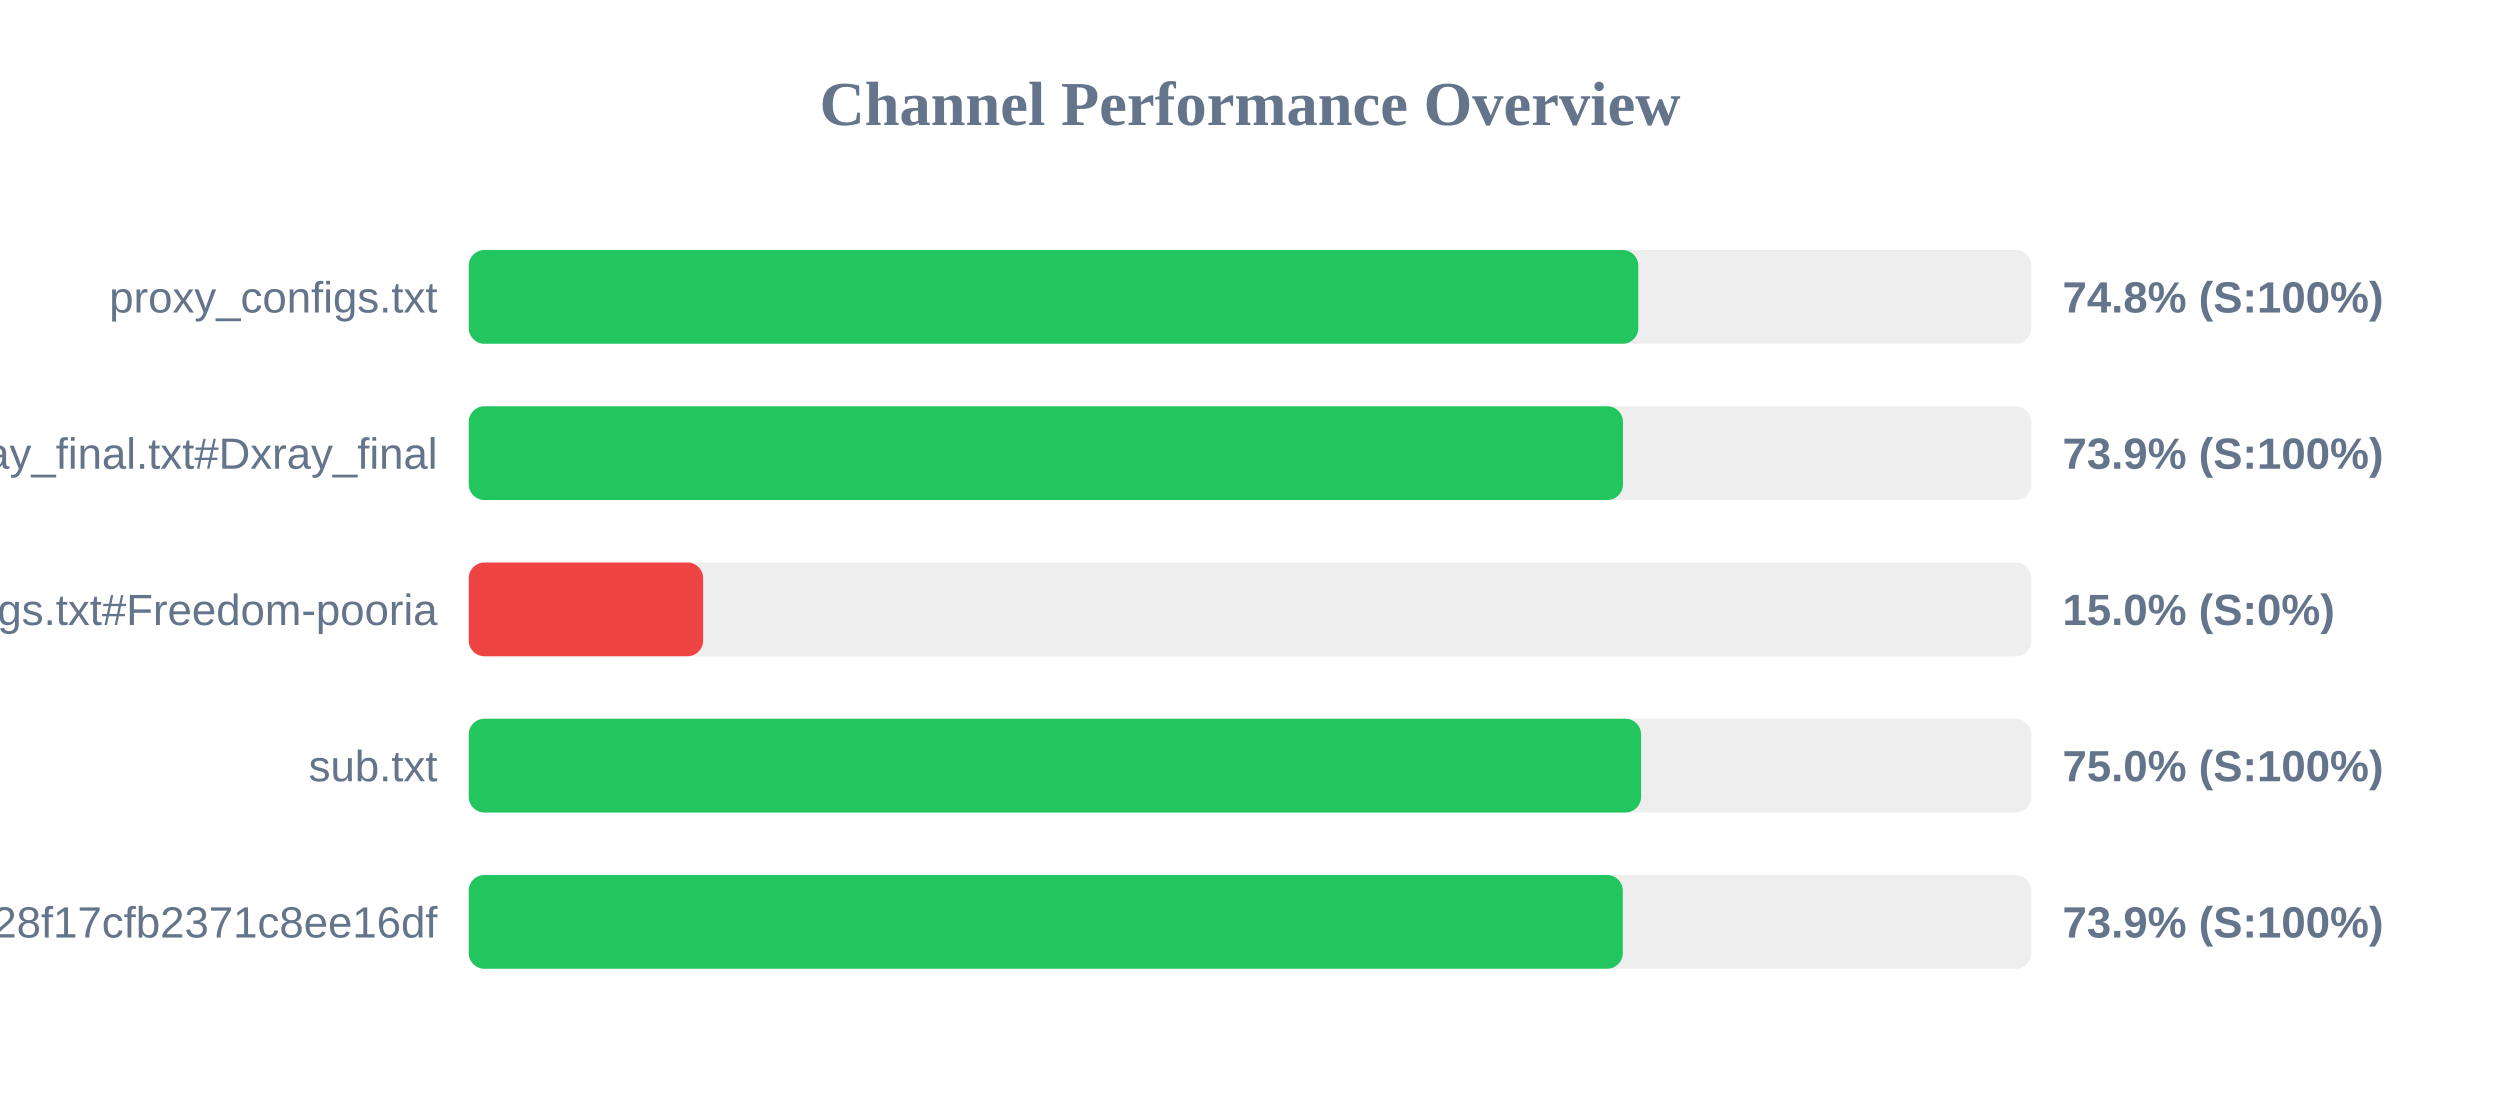
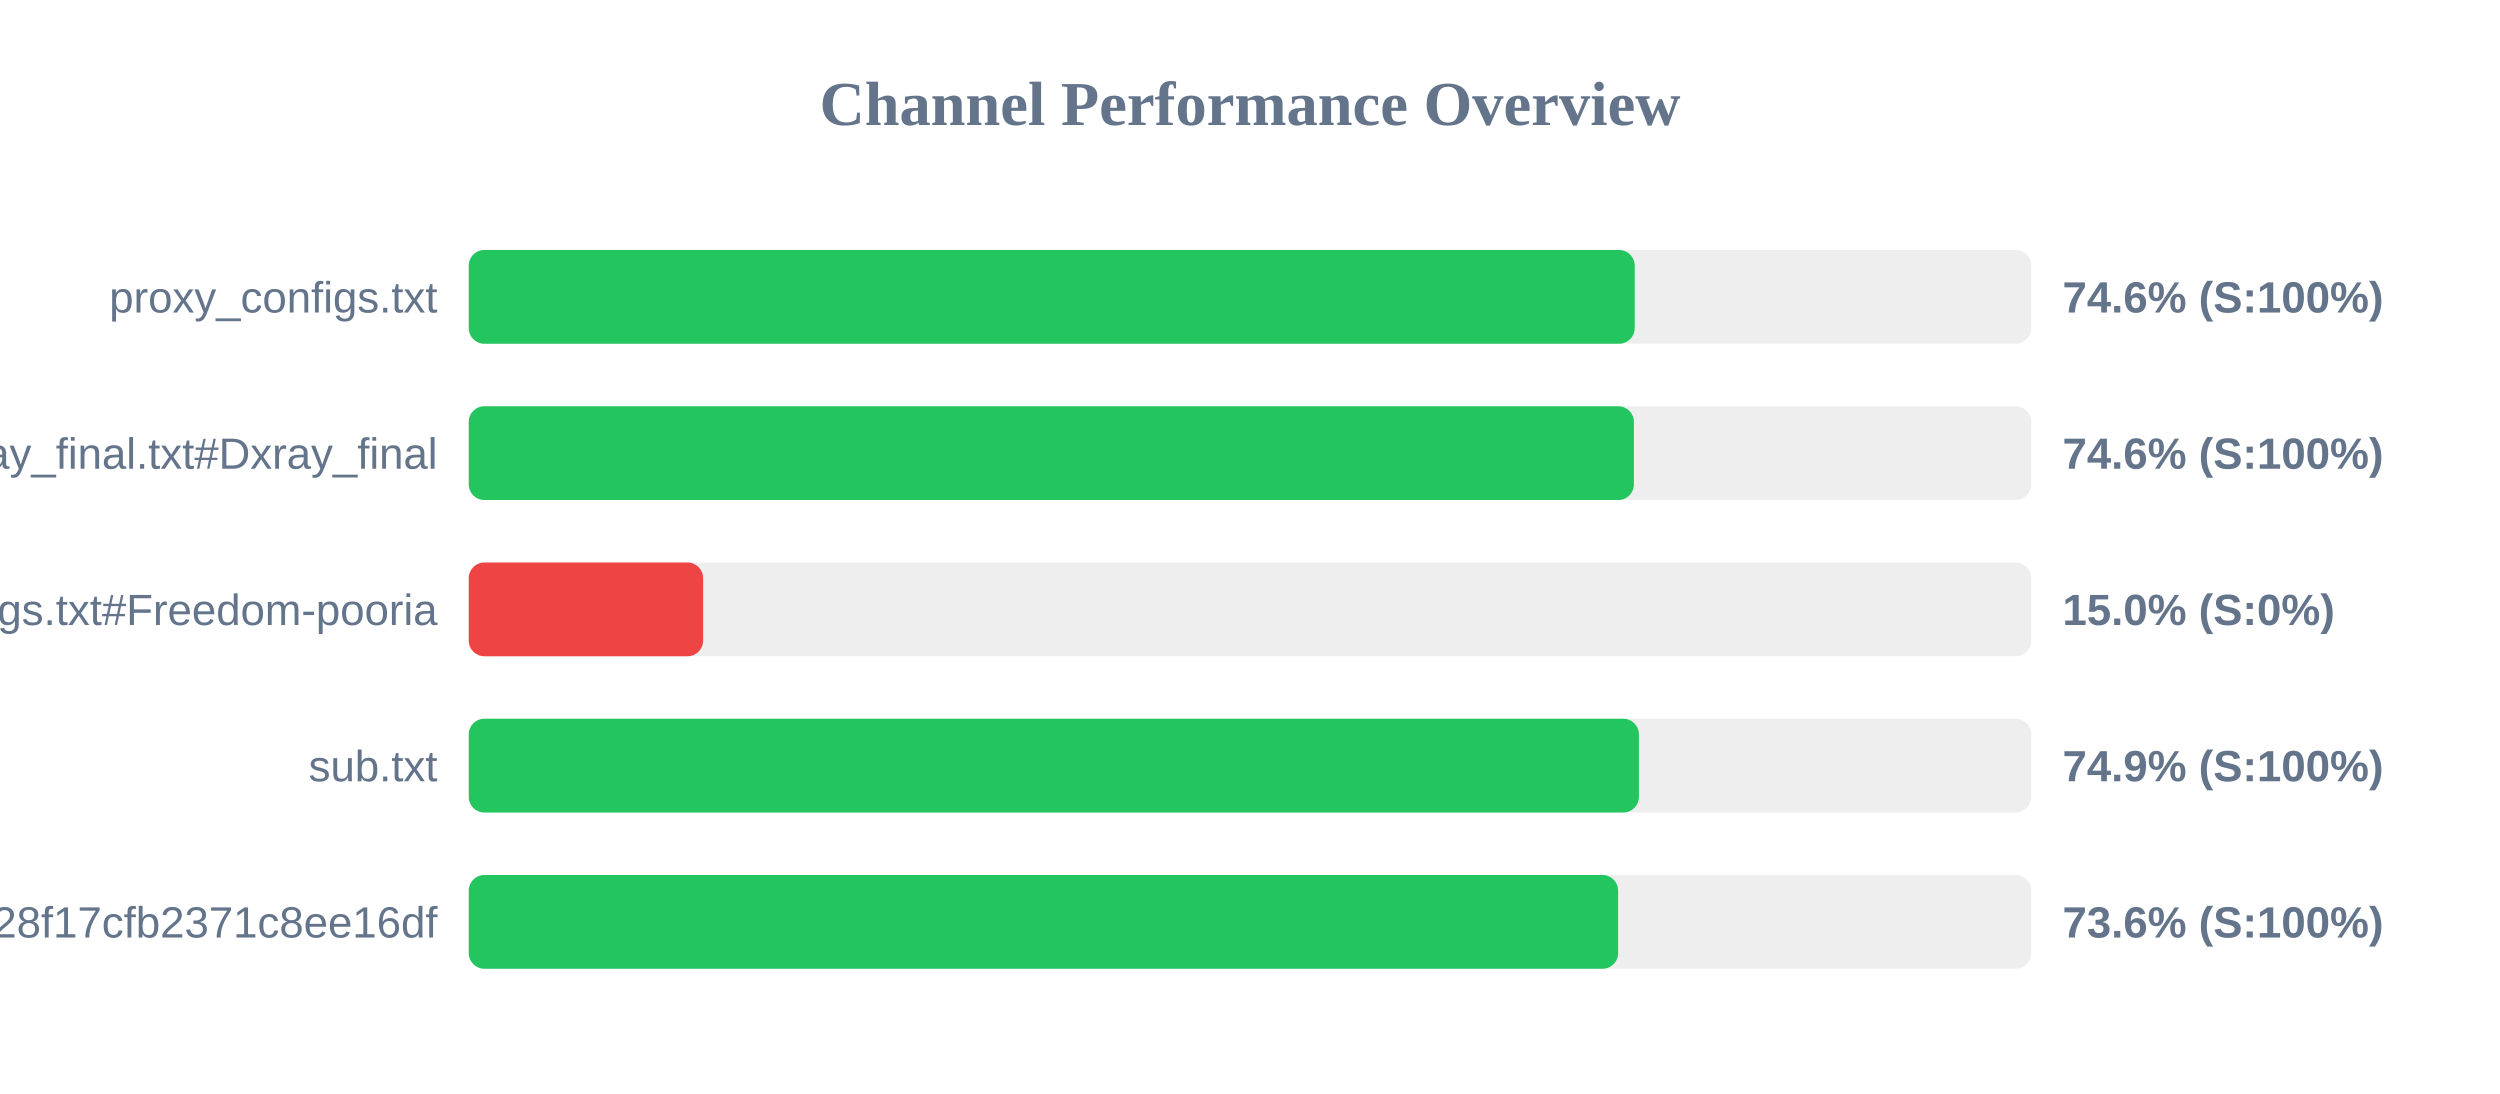
<svg xmlns="http://www.w3.org/2000/svg" width="800" height="350" version="1.1">
  <style>
        .row { font: 14px Arial; fill: #64748b; }
        .score { font: bold 14px Arial; fill: #64748b; }
    </style>
  <text x="400" y="40" text-anchor="middle" font-size="20px" font-weight="bold" fill="#64748b">Channel Performance Overview</text>
  <rect x="150" y="80" width="500" height="30" fill="#eee" rx="5" />
-   <rect x="150" y="80" width="374.25" height="30" fill="#22c55e" rx="5" />
+   <rect x="150" y="80" width="373.1" height="30" fill="#22c55e" rx="5" />
  <text x="140" y="100" text-anchor="end" class="row">proxy_configs.txt</text>
-   <text x="660" y="100" text-anchor="start" class="score">74.8% (S:100%)</text>
+   <text x="660" y="100" text-anchor="start" class="score">74.6% (S:100%)</text>
  <rect x="150" y="130" width="500" height="30" fill="#eee" rx="5" />
-   <rect x="150" y="130" width="369.35" height="30" fill="#22c55e" rx="5" />
+   <rect x="150" y="130" width="372.85" height="30" fill="#22c55e" rx="5" />
  <text x="140" y="150" text-anchor="end" class="row">xray_final.txt#Dxray_final</text>
-   <text x="660" y="150" text-anchor="start" class="score">73.9% (S:100%)</text>
+   <text x="660" y="150" text-anchor="start" class="score">74.6% (S:100%)</text>
  <rect x="150" y="180" width="500" height="30" fill="#eee" rx="5" />
  <rect x="150" y="180" width="75.0" height="30" fill="#ef4444" rx="5" />
  <text x="140" y="200" text-anchor="end" class="row">v2ray_configs.txt#Freedom-pooria</text>
  <text x="660" y="200" text-anchor="start" class="score">15.0% (S:0%)</text>
  <rect x="150" y="230" width="500" height="30" fill="#eee" rx="5" />
-   <rect x="150" y="230" width="375.15" height="30" fill="#22c55e" rx="5" />
+   <rect x="150" y="230" width="374.45" height="30" fill="#22c55e" rx="5" />
  <text x="140" y="250" text-anchor="end" class="row">sub.txt</text>
-   <text x="660" y="250" text-anchor="start" class="score">75.0% (S:100%)</text>
+   <text x="660" y="250" text-anchor="start" class="score">74.9% (S:100%)</text>
  <rect x="150" y="280" width="500" height="30" fill="#eee" rx="5" />
-   <rect x="150" y="280" width="369.3" height="30" fill="#22c55e" rx="5" />
+   <rect x="150" y="280" width="367.8" height="30" fill="#22c55e" rx="5" />
  <text x="140" y="300" text-anchor="end" class="row">?token=fedfed7b41b828f17cfb2371c8ee16df</text>
-   <text x="660" y="300" text-anchor="start" class="score">73.9% (S:100%)</text>
+   <text x="660" y="300" text-anchor="start" class="score">73.6% (S:100%)</text>
</svg>
